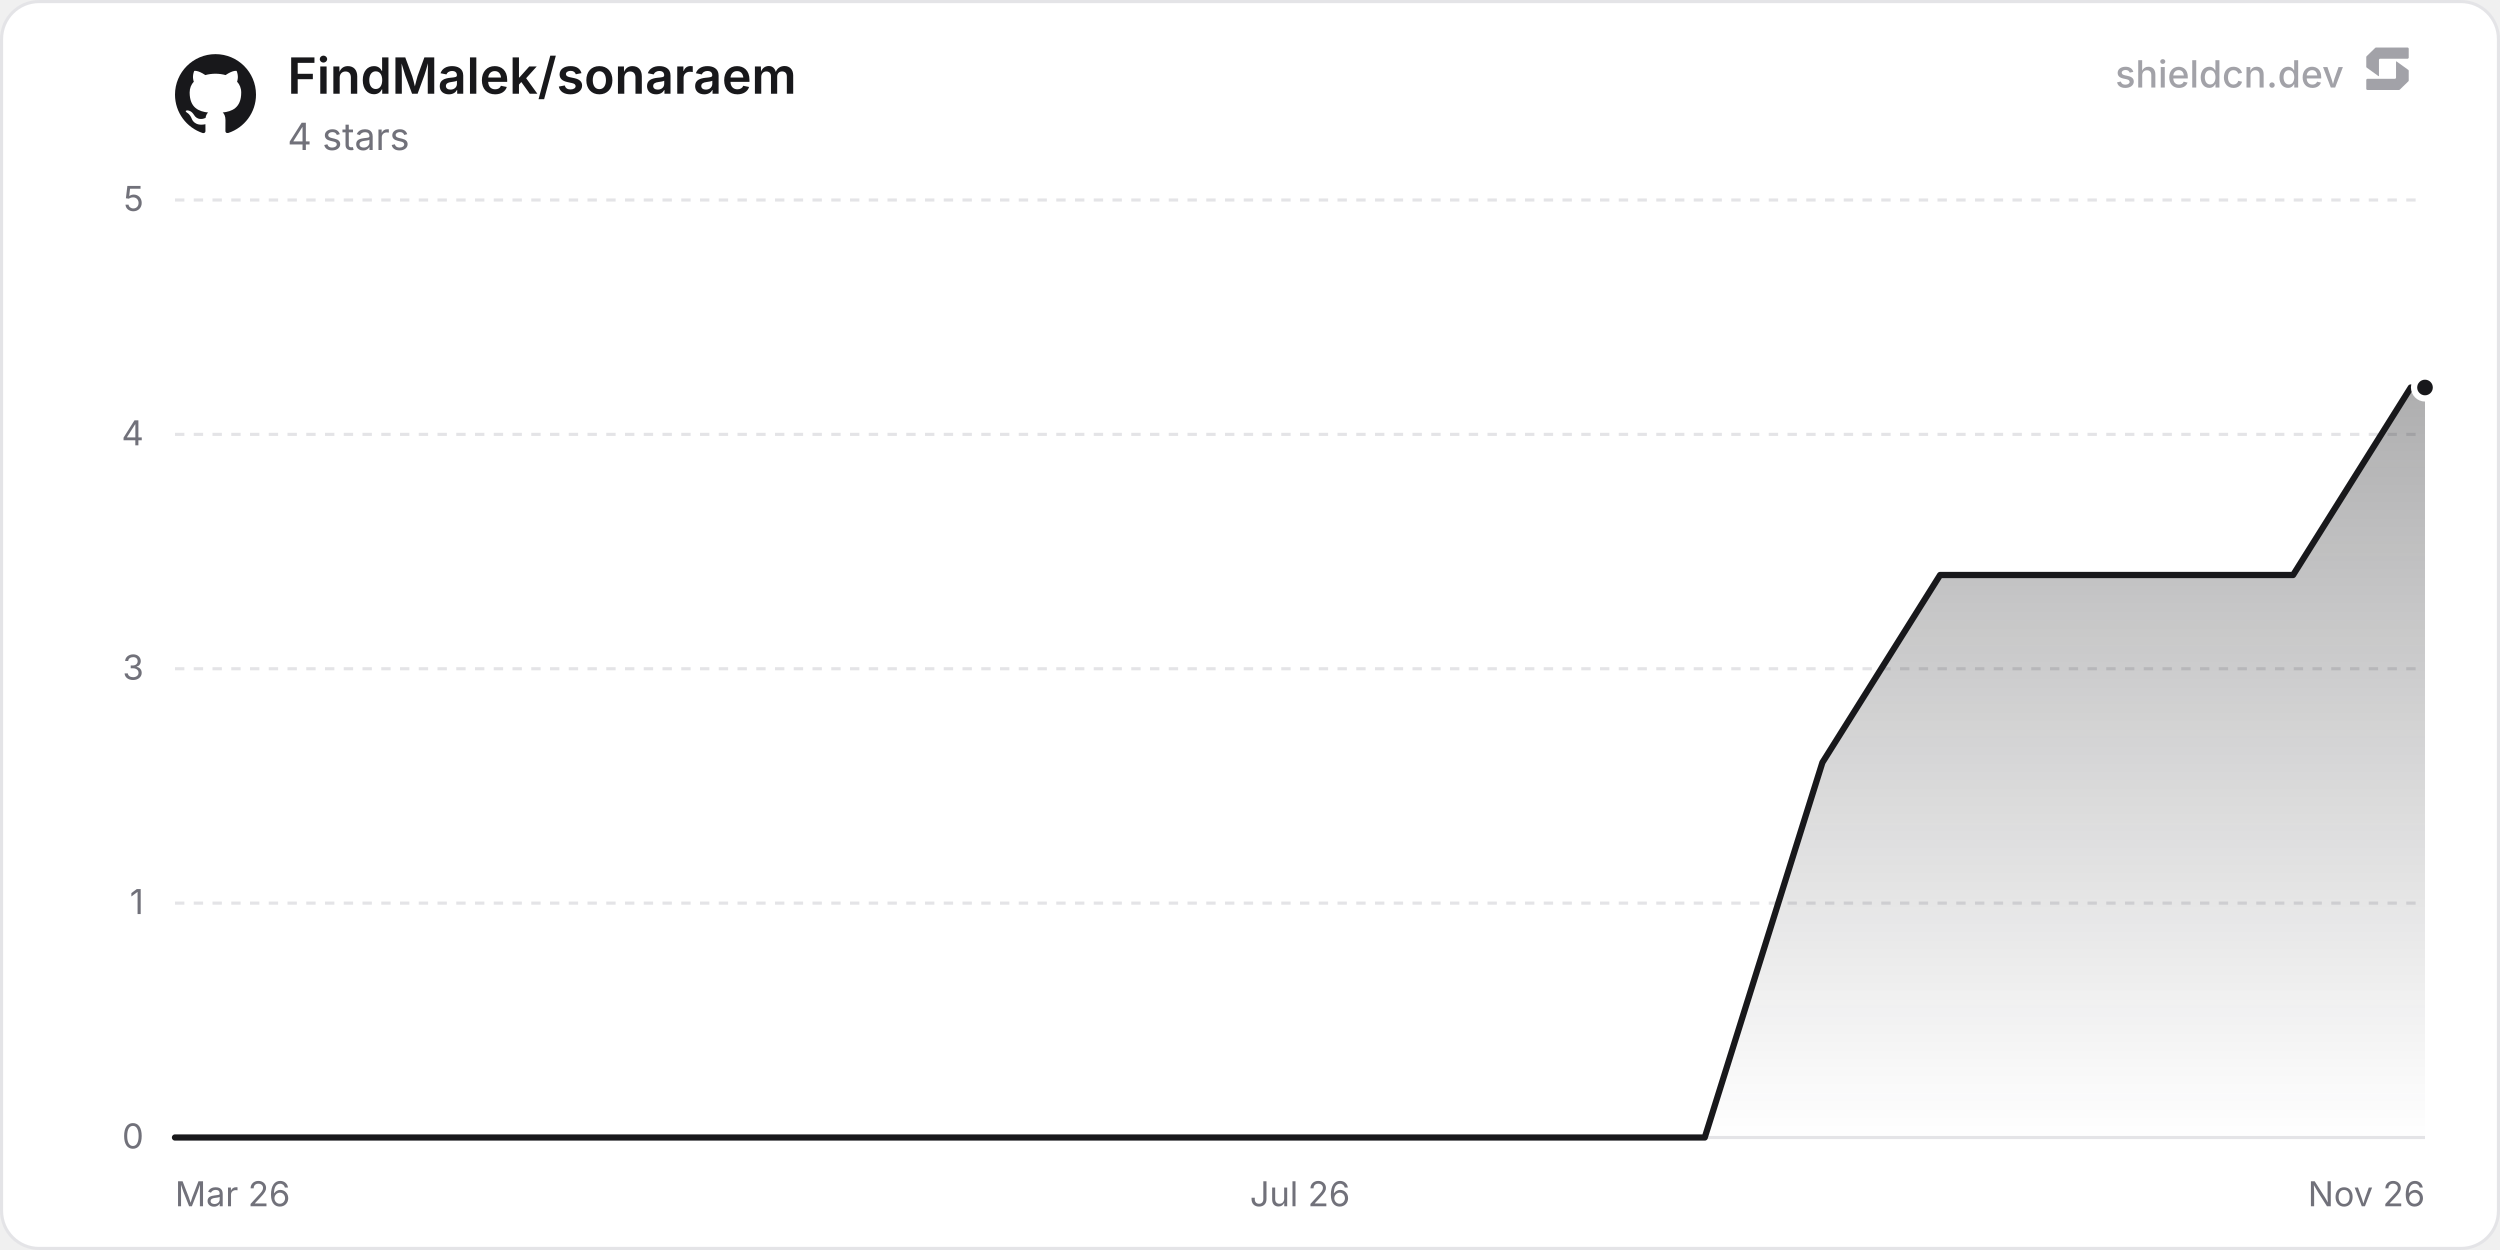
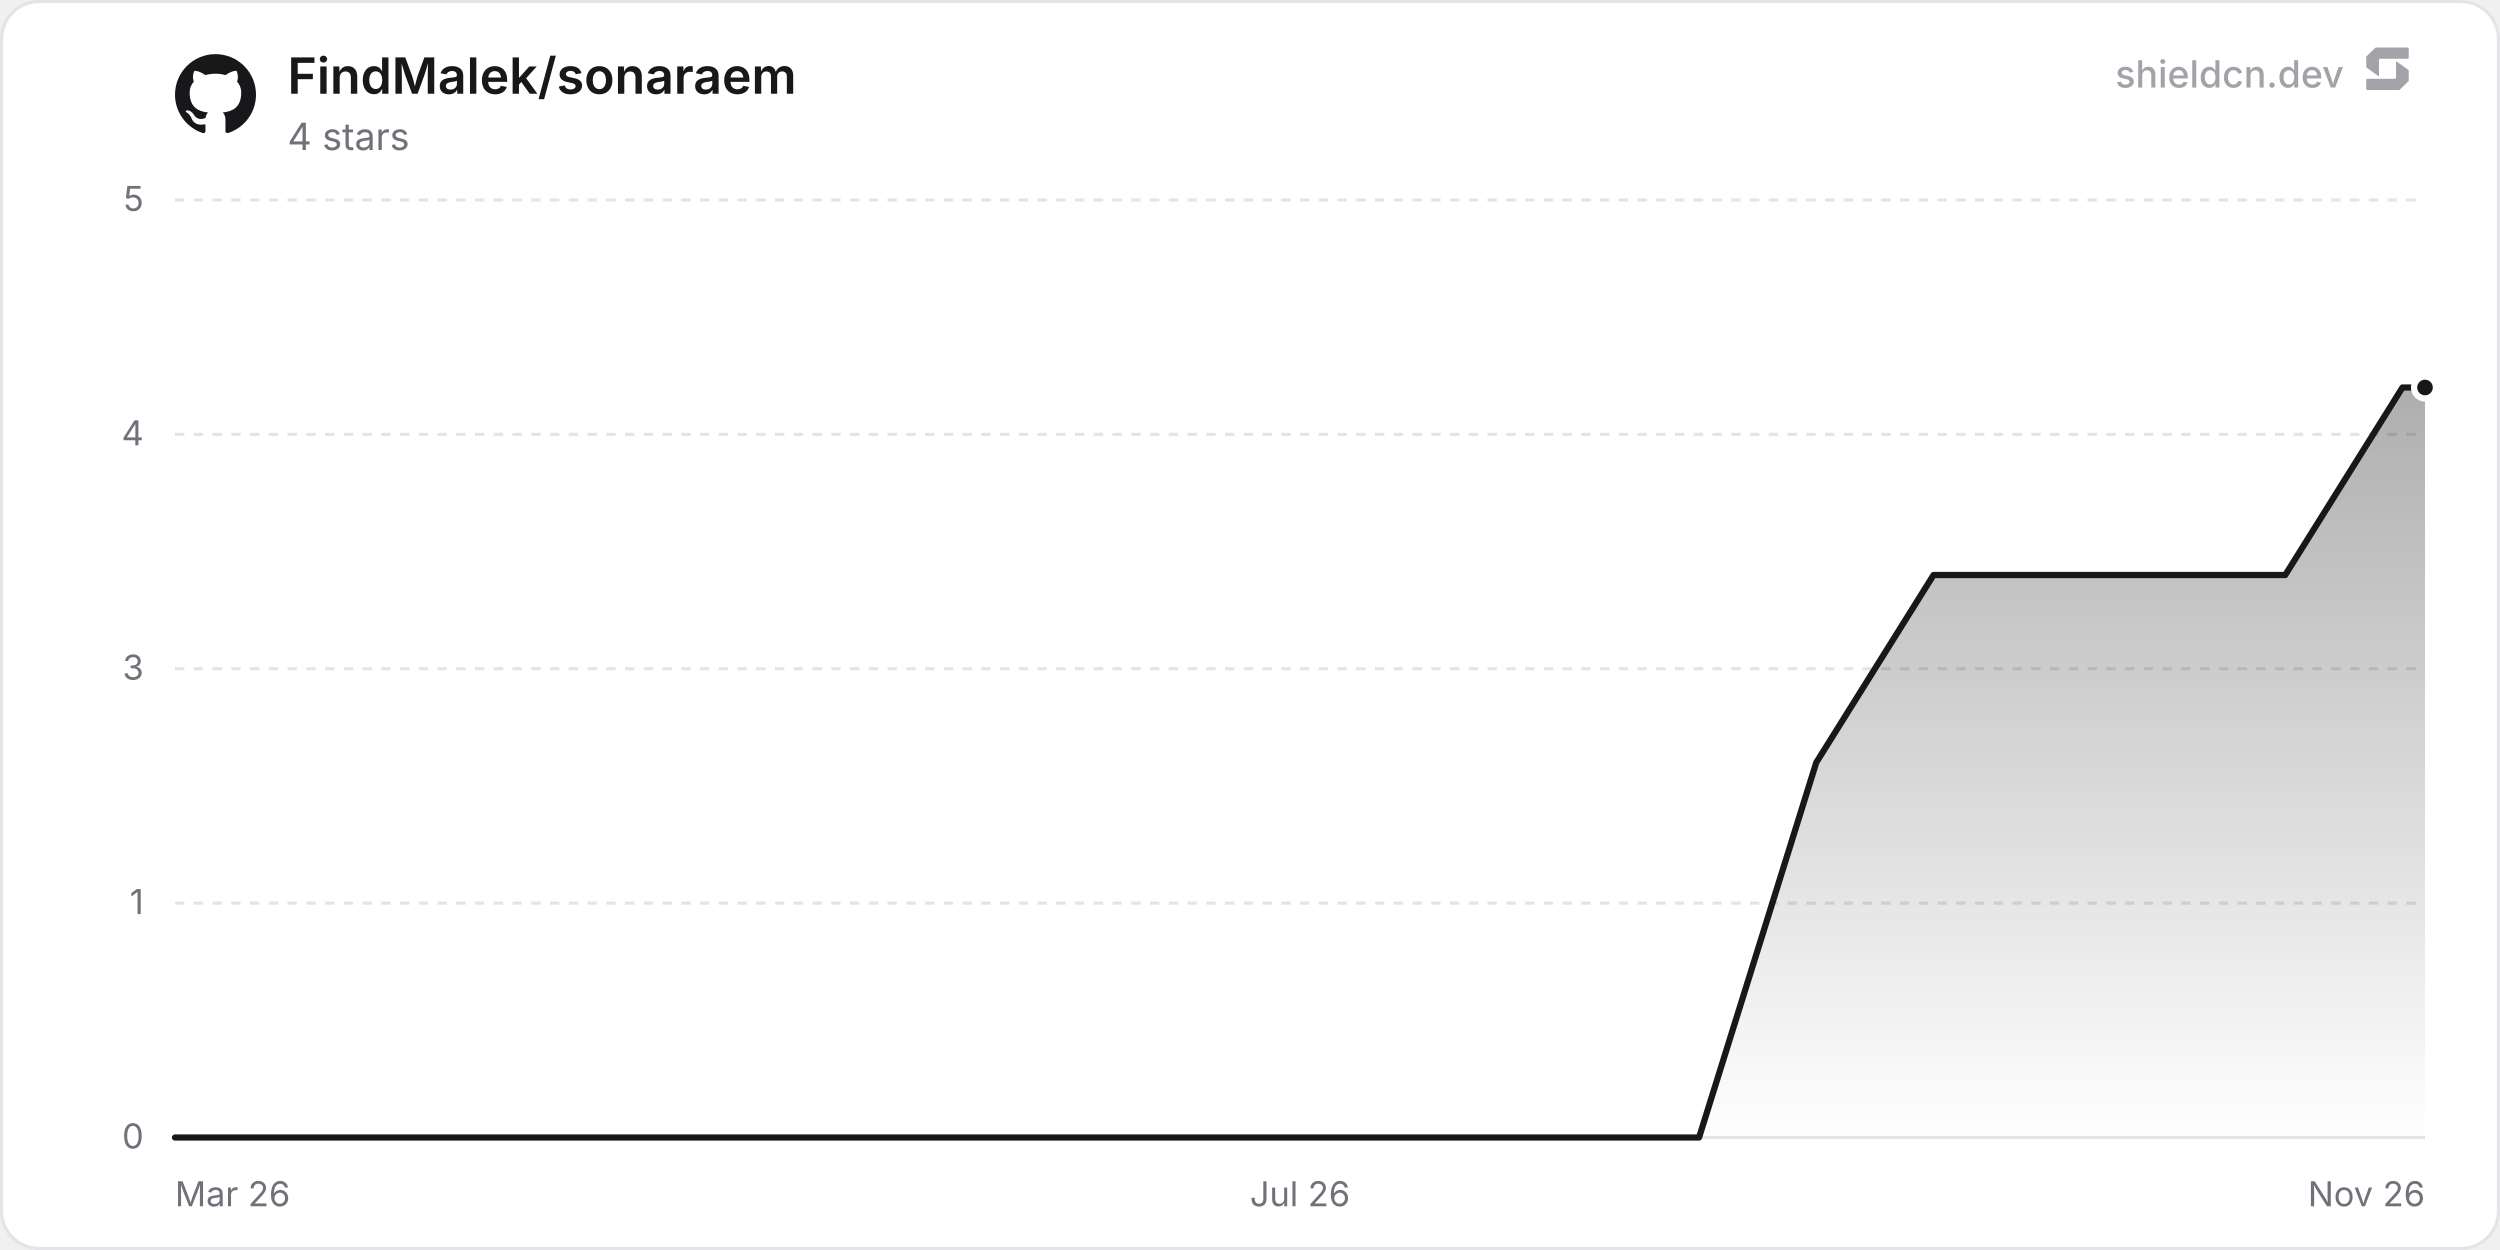
<svg xmlns="http://www.w3.org/2000/svg" width="800" height="400" viewBox="0 0 800 400" role="img" aria-label="FindMalek/sonaraem">
  <defs>
    <linearGradient id="chartFill0" x1="0" y1="0" x2="0" y2="1">
      <stop offset="0%" stop-color="rgba(24, 24, 27, 0.35)" />
      <stop offset="100%" stop-color="rgba(24, 24, 27, 0)" />
    </linearGradient>
  </defs>
  <rect x="0.5" y="0.5" width="799" height="399" rx="12" fill="#ffffff" stroke="#e4e4e7" stroke-width="1" />
  <line x1="56" y1="364" x2="776" y2="364" stroke="#e4e4e7" stroke-width="1" />
  <text x="46" y="367.5" text-anchor="end" font-size="11" fill="#71717a" font-family="'Inter', ui-sans-serif, system-ui, -apple-system, BlinkMacSystemFont, 'Segoe UI', Roboto, Helvetica, Arial, sans-serif">0</text>
  <line x1="56" y1="289" x2="776" y2="289" stroke="#e4e4e7" stroke-width="1" stroke-dasharray="3 3" />
  <text x="46" y="292.5" text-anchor="end" font-size="11" fill="#71717a" font-family="'Inter', ui-sans-serif, system-ui, -apple-system, BlinkMacSystemFont, 'Segoe UI', Roboto, Helvetica, Arial, sans-serif">1</text>
  <line x1="56" y1="214" x2="776" y2="214" stroke="#e4e4e7" stroke-width="1" stroke-dasharray="3 3" />
  <text x="46" y="217.5" text-anchor="end" font-size="11" fill="#71717a" font-family="'Inter', ui-sans-serif, system-ui, -apple-system, BlinkMacSystemFont, 'Segoe UI', Roboto, Helvetica, Arial, sans-serif">3</text>
  <line x1="56" y1="139" x2="776" y2="139" stroke="#e4e4e7" stroke-width="1" stroke-dasharray="3 3" />
  <text x="46" y="142.5" text-anchor="end" font-size="11" fill="#71717a" font-family="'Inter', ui-sans-serif, system-ui, -apple-system, BlinkMacSystemFont, 'Segoe UI', Roboto, Helvetica, Arial, sans-serif">4</text>
  <line x1="56" y1="64" x2="776" y2="64" stroke="#e4e4e7" stroke-width="1" stroke-dasharray="3 3" />
  <text x="46" y="67.5" text-anchor="end" font-size="11" fill="#71717a" font-family="'Inter', ui-sans-serif, system-ui, -apple-system, BlinkMacSystemFont, 'Segoe UI', Roboto, Helvetica, Arial, sans-serif">5</text>
  <text x="56" y="386" text-anchor="start" font-size="11" fill="#71717a" font-family="'Inter', ui-sans-serif, system-ui, -apple-system, BlinkMacSystemFont, 'Segoe UI', Roboto, Helvetica, Arial, sans-serif">Mar 26</text>
  <text x="416" y="386" text-anchor="middle" font-size="11" fill="#71717a" font-family="'Inter', ui-sans-serif, system-ui, -apple-system, BlinkMacSystemFont, 'Segoe UI', Roboto, Helvetica, Arial, sans-serif">Jul 26</text>
  <text x="776" y="386" text-anchor="end" font-size="11" fill="#71717a" font-family="'Inter', ui-sans-serif, system-ui, -apple-system, BlinkMacSystemFont, 'Segoe UI', Roboto, Helvetica, Arial, sans-serif">Nov 26</text>
-   <path d="M56 364 L74.83 364 L112.48 364 L131.31 364 L150.14 364 L187.79 364 L206.62 364 L225.45 364 L263.1 364 L281.93 364 L300.76 364 L338.41 364 L357.24 364 L376.07 364 L413.72 364 L432.55 364 L470.21 364 L489.03 364 L507.86 364 L545.52 364 L564.34 304 L583.17 244 L620.83 184 L639.65 184 L658.48 184 L696.14 184 L714.96 184 L733.79 184 L771.45 124 L776 124 L776 364 L56 364 Z" fill="url(#chartFill0)" />
-   <path d="M56 364 L74.83 364 L112.48 364 L131.31 364 L150.14 364 L187.79 364 L206.62 364 L225.45 364 L263.1 364 L281.93 364 L300.76 364 L338.41 364 L357.24 364 L376.07 364 L413.72 364 L432.55 364 L470.21 364 L489.03 364 L507.86 364 L545.52 364 L564.34 304 L583.17 244 L620.83 184 L639.65 184 L658.48 184 L696.14 184 L714.96 184 L733.79 184 L771.45 124 L776 124" fill="none" stroke="#18181b" stroke-width="2" stroke-linejoin="round" stroke-linecap="round" />
+   <path d="M56 364 L74.76 364 L112.27 364 L131.03 364 L149.79 364 L187.3 364 L206.06 364 L224.82 364 L262.33 364 L281.09 364 L299.85 364 L337.36 364 L356.12 364 L374.88 364 L412.4 364 L431.15 364 L468.67 364 L487.43 364 L506.18 364 L543.7 364 L562.46 304 L581.21 244 L618.73 184 L637.49 184 L656.24 184 L693.76 184 L712.52 184 L731.28 184 L768.79 124 L776 124 L776 364 L56 364 Z" fill="url(#chartFill0)" />
+   <path d="M56 364 L74.76 364 L112.27 364 L131.03 364 L149.79 364 L187.3 364 L206.06 364 L224.82 364 L262.33 364 L281.09 364 L299.85 364 L337.36 364 L356.12 364 L374.88 364 L412.4 364 L431.15 364 L468.67 364 L487.43 364 L506.18 364 L543.7 364 L562.46 304 L581.21 244 L618.73 184 L637.49 184 L656.24 184 L693.76 184 L712.52 184 L731.28 184 L768.79 124 L776 124" fill="none" stroke="#18181b" stroke-width="2" stroke-linejoin="round" stroke-linecap="round" />
  <circle cx="776" cy="124" r="3.5" fill="#18181b" stroke="#ffffff" stroke-width="2" />
  <g transform="translate(56, 17) scale(1.08)" fill="#18181b">
    <path d="M12 .297c-6.63 0-12 5.373-12 12 0 5.303 3.438 9.8 8.205 11.385.6.113.82-.258.82-.577 0-.285-.01-1.04-.015-2.04-3.338.724-4.042-1.61-4.042-1.61C4.422 18.07 3.633 17.7 3.633 17.7c-1.087-.744.084-.729.084-.729 1.205.084 1.838 1.236 1.838 1.236 1.07 1.835 2.809 1.305 3.495.998.108-.776.417-1.305.76-1.605-2.665-.3-5.466-1.332-5.466-5.93 0-1.31.465-2.38 1.235-3.22-.135-.303-.54-1.523.105-3.176 0 0 1.005-.322 3.3 1.23.96-.267 1.98-.399 3-.405 1.02.006 2.04.138 3 .405 2.28-1.552 3.285-1.23 3.285-1.23.645 1.653.24 2.873.12 3.176.765.84 1.23 1.91 1.23 3.22 0 4.61-2.805 5.625-5.475 5.92.42.36.81 1.096.81 2.22 0 1.606-.015 2.896-.015 3.286 0 .315.21.69.825.57C20.565 22.092 24 17.592 24 12.297c0-6.627-5.373-12-12-12" />
  </g>
  <text x="92" y="30" font-size="16" font-weight="600" fill="#18181b" font-family="'Inter', ui-sans-serif, system-ui, -apple-system, BlinkMacSystemFont, 'Segoe UI', Roboto, Helvetica, Arial, sans-serif">FindMalek/sonaraem</text>
  <text x="92" y="48" font-size="12" fill="#71717a" font-family="'Inter', ui-sans-serif, system-ui, -apple-system, BlinkMacSystemFont, 'Segoe UI', Roboto, Helvetica, Arial, sans-serif">4 stars</text>
  <g fill-opacity="0.65">
    <text x="750" y="28" text-anchor="end" font-size="12" font-weight="500" fill="#71717a" font-family="'Inter', ui-sans-serif, system-ui, -apple-system, BlinkMacSystemFont, 'Segoe UI', Roboto, Helvetica, Arial, sans-serif">shieldcn.dev</text>
    <g transform="translate(756, 14) scale(0.01)" fill="#71717a">
      <path d="M1088.4,565.1c-6.5-4.7-15.5,0-15.5,7.9v510.2c0,21.3-18.1,38.6-40.4,38.6H160.9c-22.3,0-40.4,17.3-40.4,38.6v280.8c0,21.3,18.1,38.6,40.4,38.6h1004.5c10.8,0,21.2-4.2,28.8-11.6l273.4-266.3c7.4-7.2,11.6-16.9,11.6-27v-308.7c0-12.1-5.9-23.5-16.1-30.8l-374.7-270.3Z" />
      <path d="M511.2,1035.9c6.5,4.7,15.5,0,15.5-7.9v-510.2c0-21.3,18.1-38.6,40.4-38.6h871.7c22.3,0,40.4-17.3,40.4-38.6V159.7c0-21.3-18.1-38.6-40.4-38.6H434.3c-10.8,0-21.2,4.2-28.8,11.6L132,399c-7.4,7.2-11.6,16.9-11.6,27v308.7c0,12.1,5.9,23.5,16.1,30.8l374.7,270.3Z" />
    </g>
  </g>
</svg>
